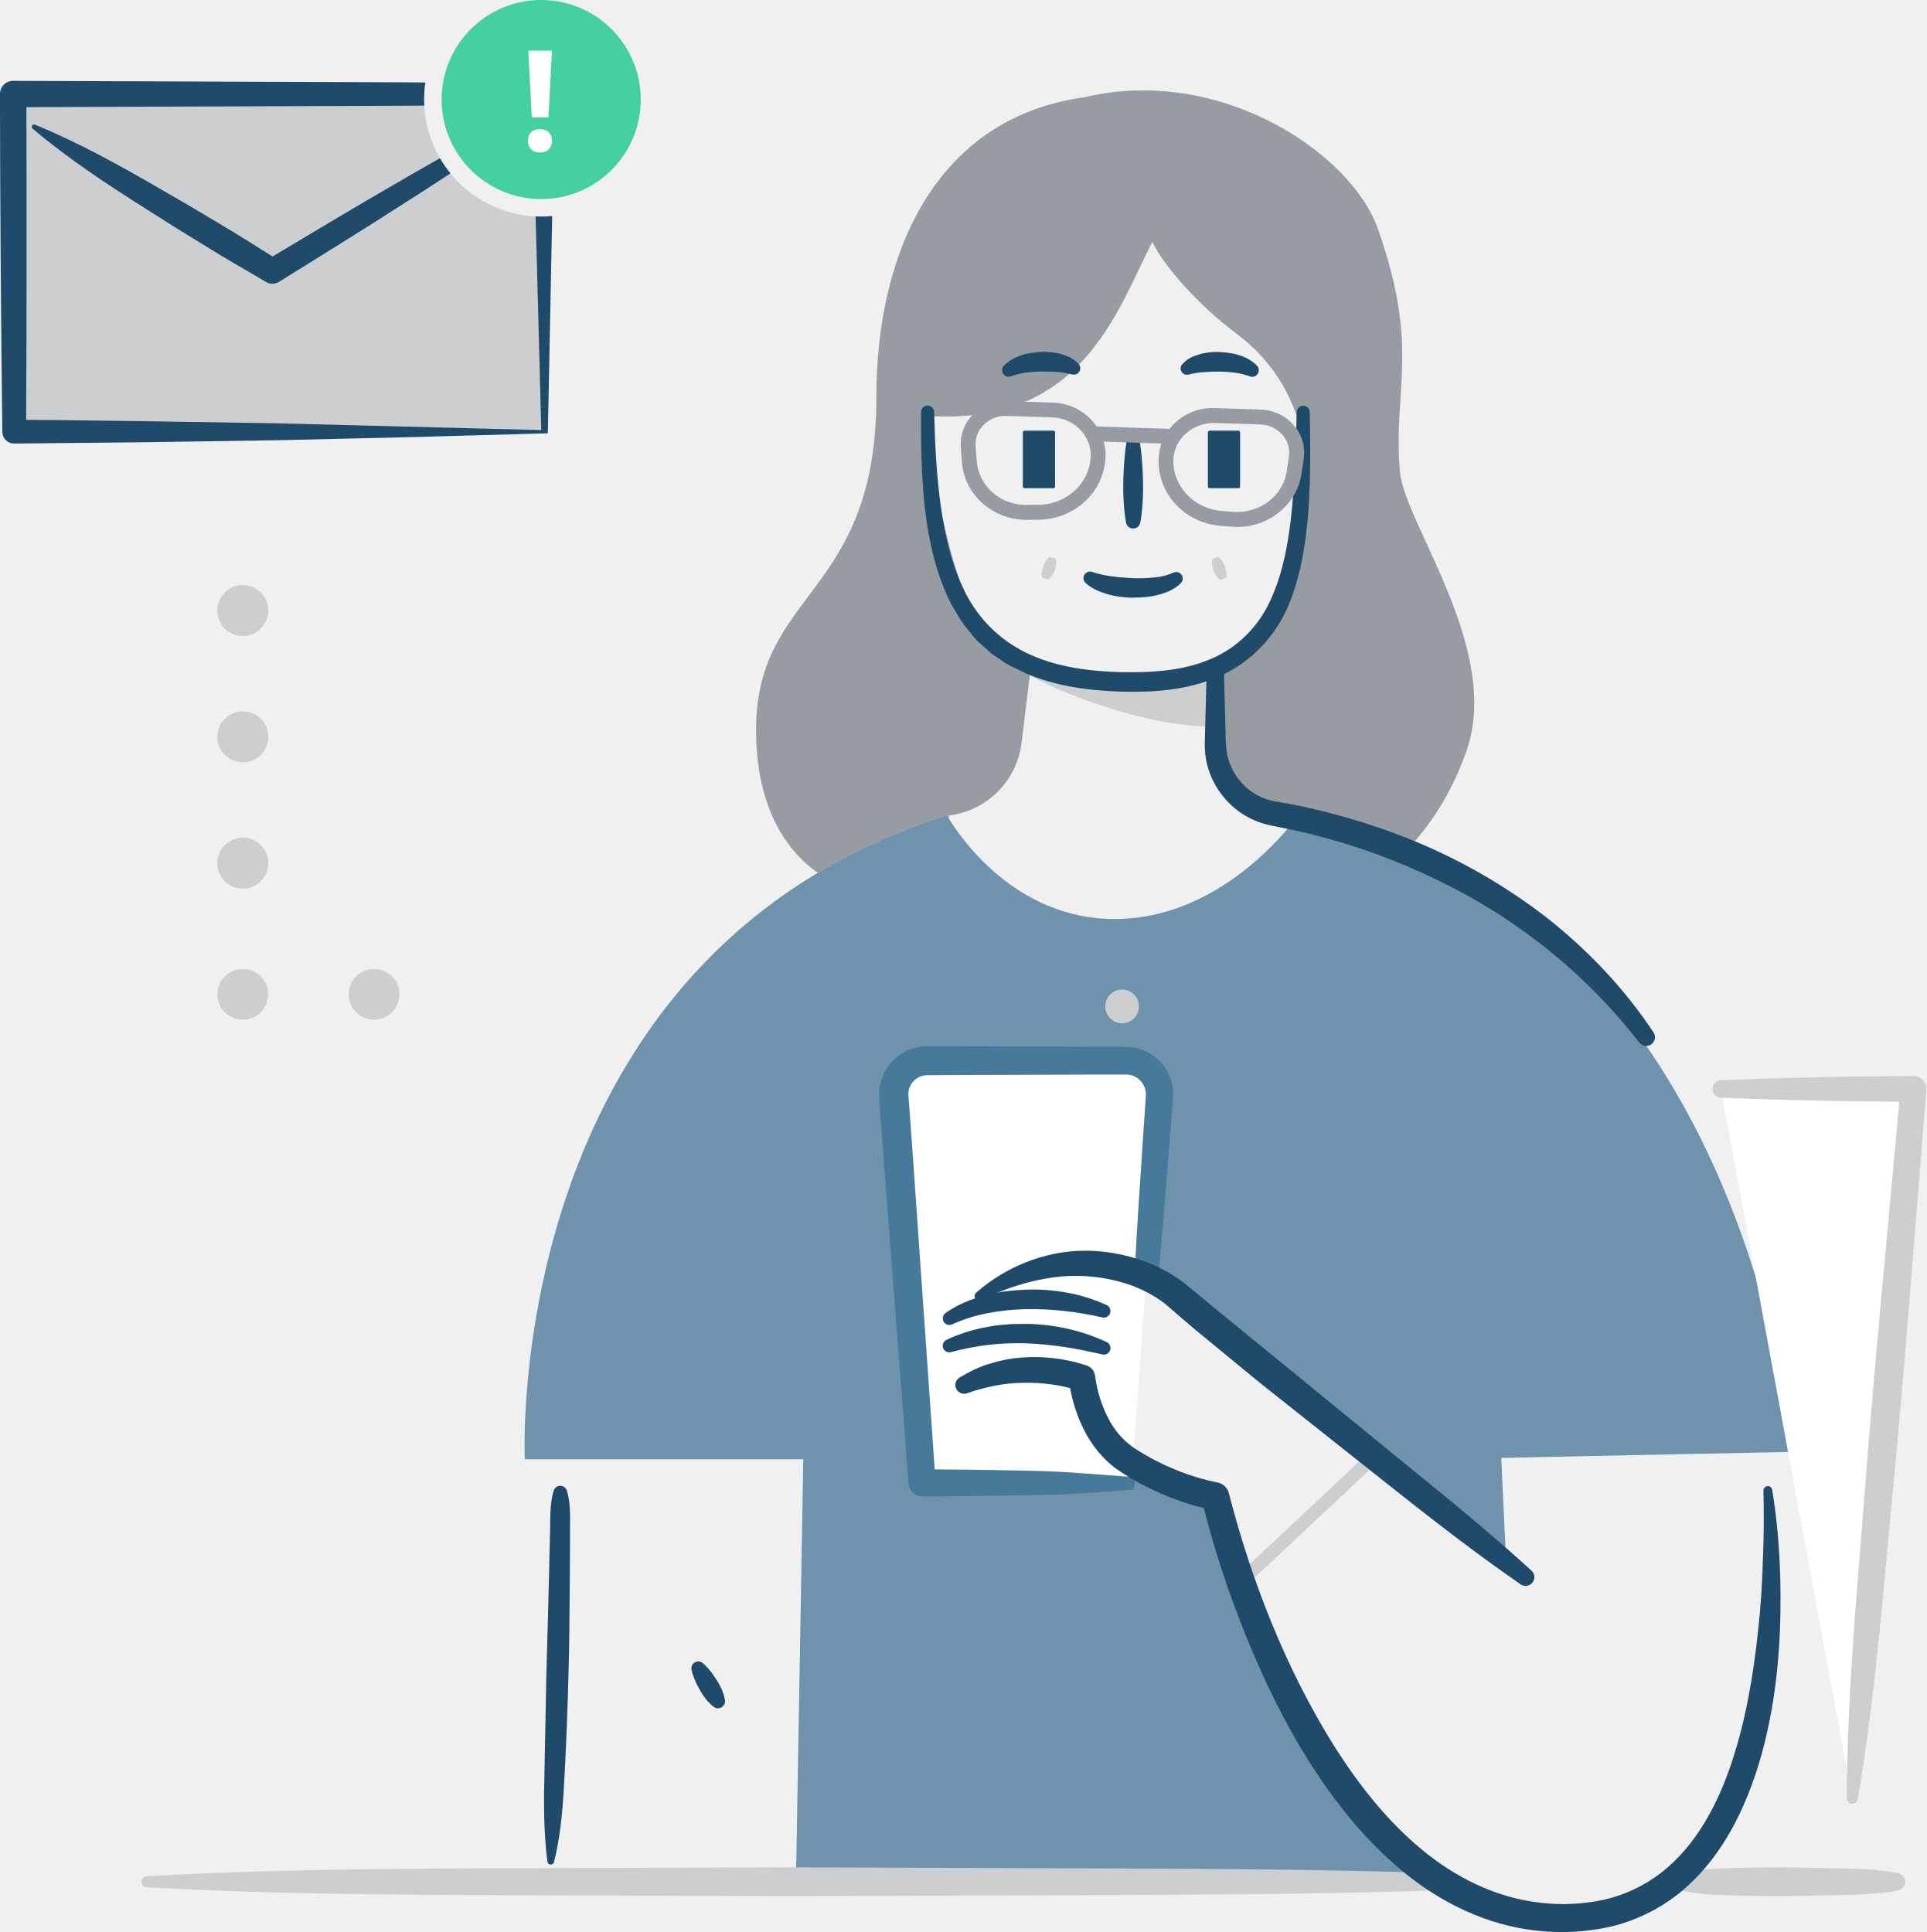
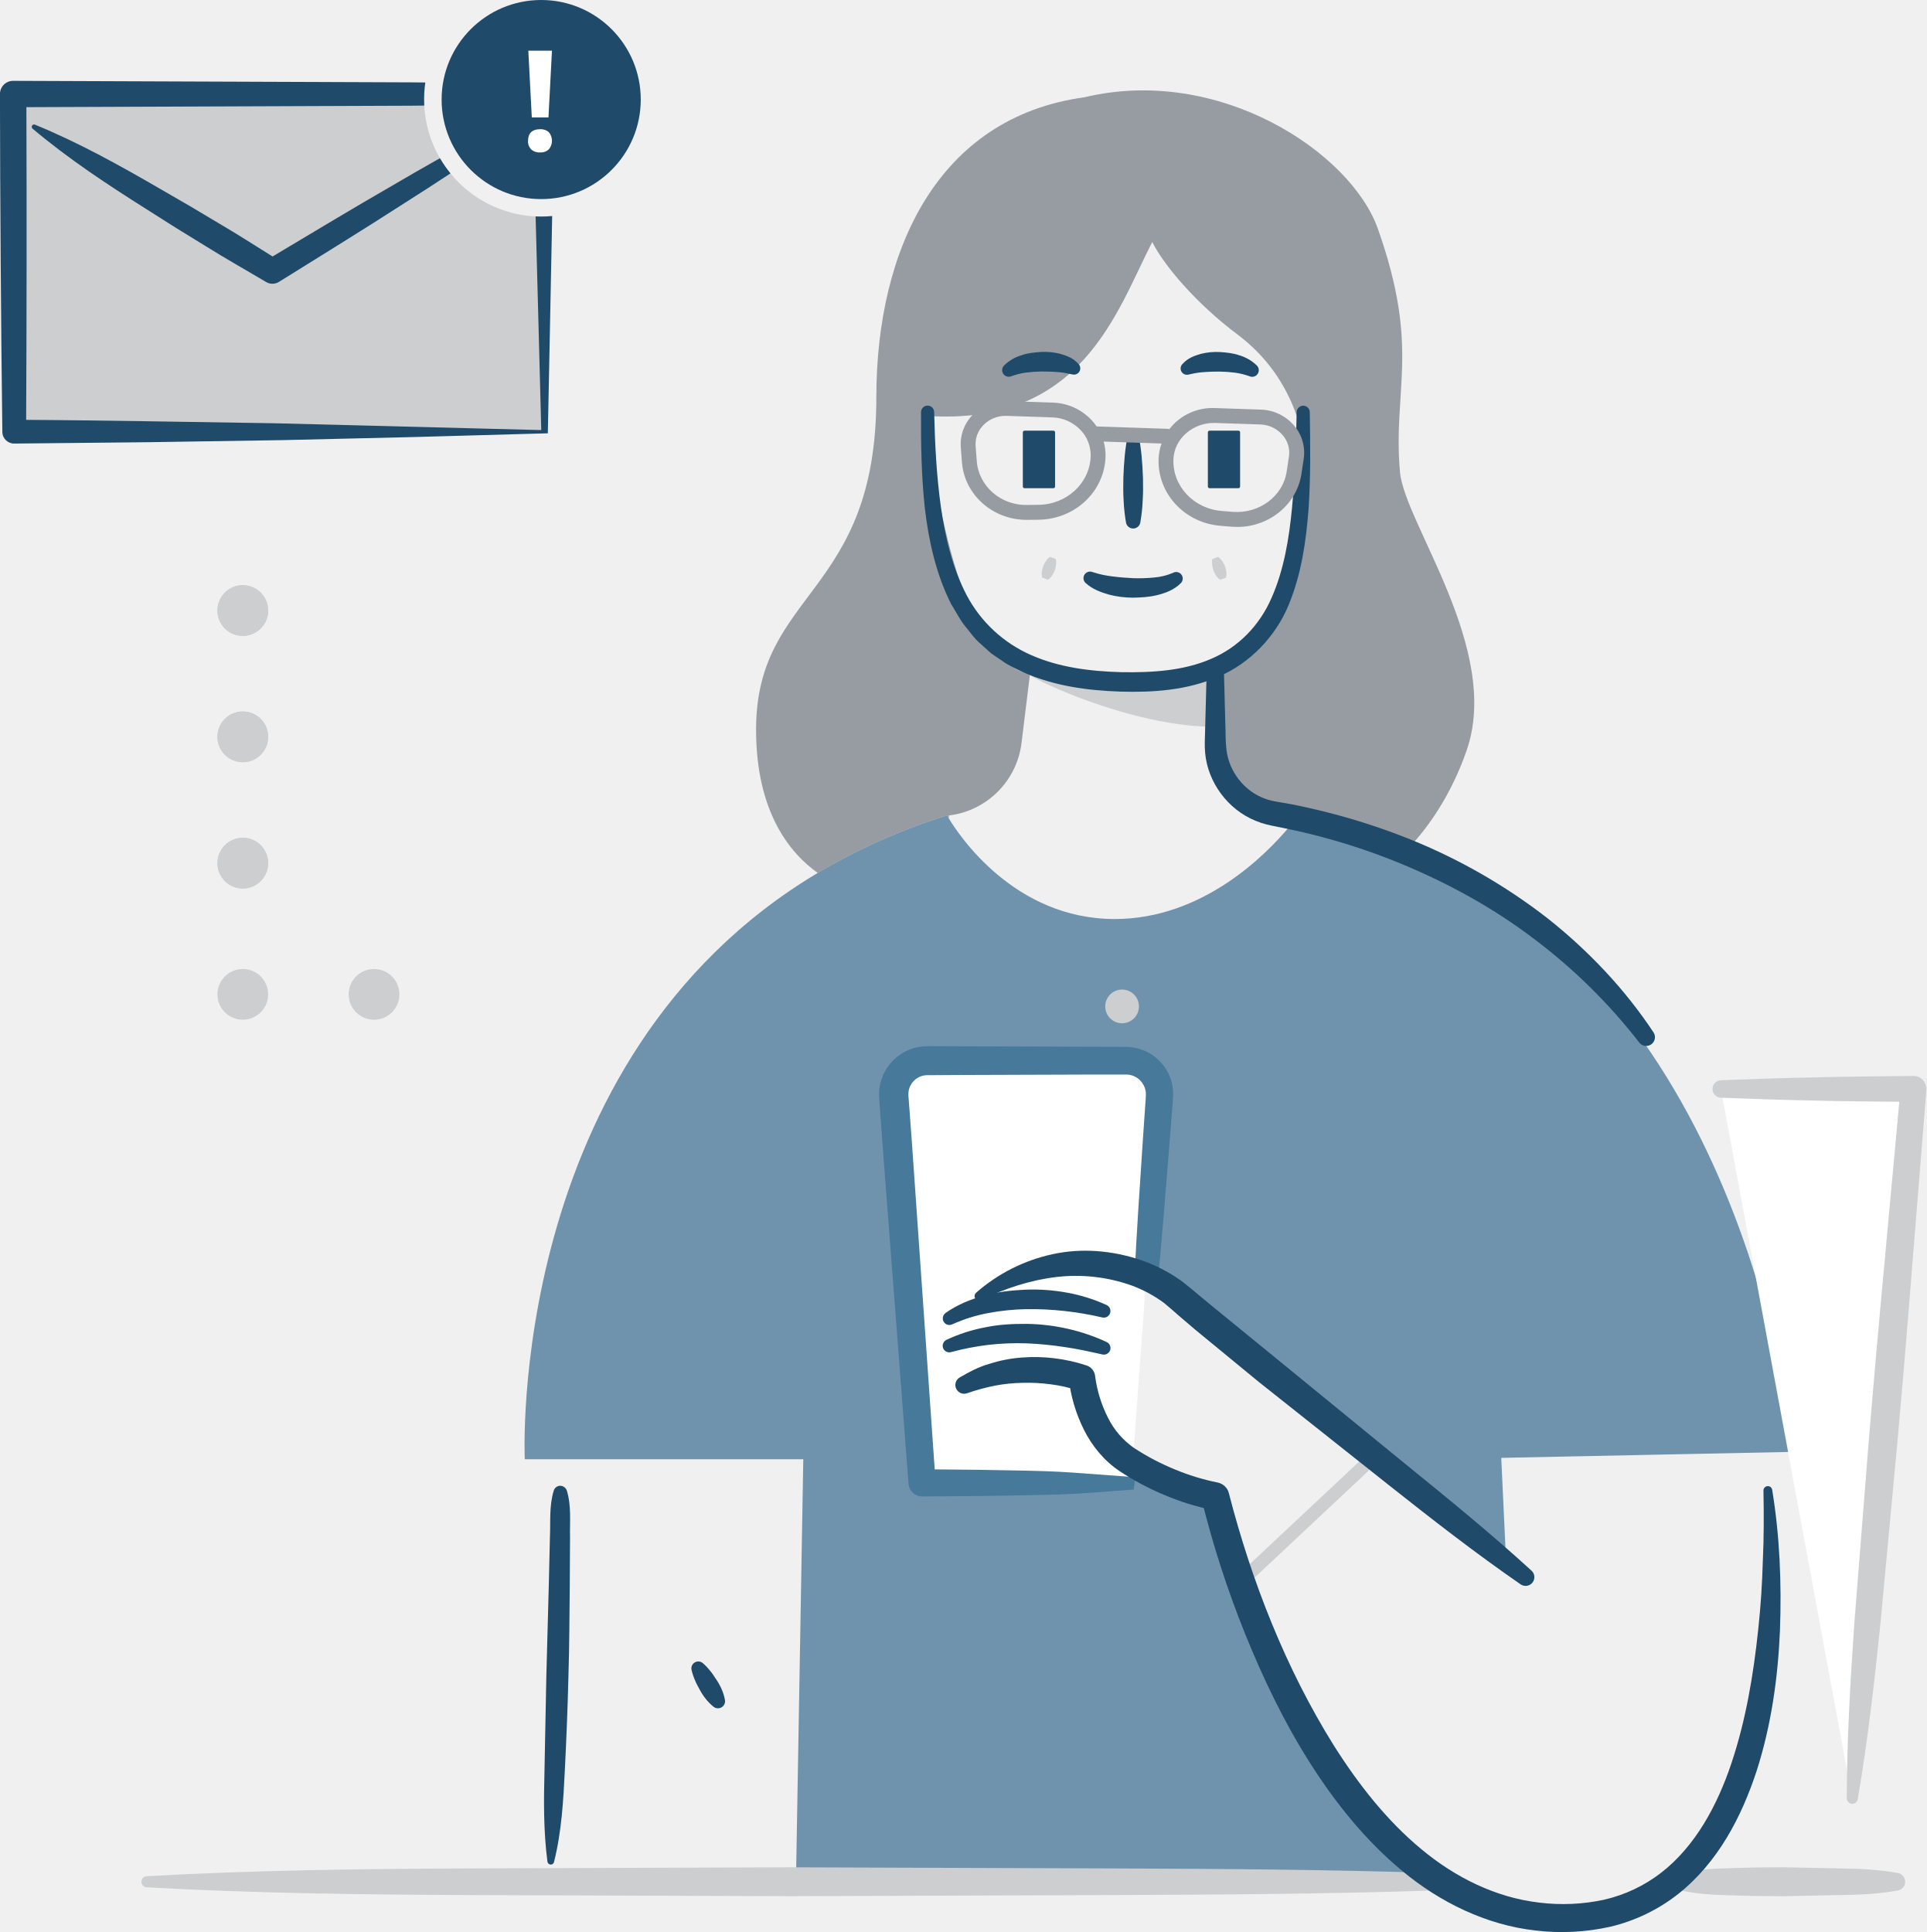
<svg xmlns="http://www.w3.org/2000/svg" id="checkEmailsPhone" viewBox="0 0 1418.83 1423.18">
  <path d="M2762.77,1747.55a52.64,52.64,0,0,1-45.16-50.33l-1.93-57.21s29-5.77,54.69-54.13c27.26-51.26,32.71-141.73-32.71-190.79-29.47-22.1-53.53-49.86-62.78-68.1-26.13,50.7-51.32,135.77-166.17,128.06,0,0,16.17,179.82,76.14,190.08L2578.6,1696a61.3,61.3,0,0,1-53.54,53.4h0v2.13c7.41,12.33,48.23,74.18,122.24,74.18,65.25,0,112-48.07,128.51-67.91v-8.41Z" transform="translate(-1826.28 -1148.71)" style="fill:none" />
  <path d="M2525.07,1751.55v-2.13h0a61.3,61.3,0,0,0,53.54-53.4l6.24-50.88c-60-10.25-76.14-190.08-76.14-190.08,114.85,7.71,140-77.36,166.17-128.06,9.25,18.24,33.31,46,62.78,68.1,65.41,49.06,60,139.52,32.71,190.79-25.71,48.36-54.69,54.13-54.69,54.13l1.93,57.21a52.64,52.64,0,0,0,45.16,50.33l13,1.86v8.41c4.29-5.15,6.54-8.41,6.54-8.41a393.49,393.49,0,0,1,81.44,24c14.82-15.82,31.25-39.11,42.66-71.86,25.89-74.33-45.73-167.47-49.06-205.05-5.45-61.52,15.15-90.53-16.35-179.42-19.87-56-116.66-120.56-216.17-96.7-107.48,14.72-153.14,111.79-153.14,221,0,146.26-88.58,142.25-88.58,244.78,0,61,25.12,91.19,45.44,105.59a446.58,446.58,0,0,1,95.23-42.32S2524.25,1750.19,2525.07,1751.55Z" transform="translate(-1826.28 -1148.71)" style="fill:#969CA1" />
  <path d="M2552.32,2103.74c96.21-54.51,123.21-16.2,141.73,0,36.64,32.06,192.53,156.44,241.45,195.4l-3.58-76.51,214.84-4.42s-29.51-338.89-283-444.83a393.49,393.49,0,0,0-81.44-24s-2.25,3.25-6.54,8.41c-16.51,19.83-63.26,67.91-128.51,67.91-74,0-114.84-61.85-122.24-74.18-.82-1.37-1.24-2.13-1.24-2.13a446.58,446.58,0,0,0-95.23,42.32c-229.94,137.31-215.8,431.92-215.8,431.92h205.13l-5.49,316.16h483.86c-125.22-70.67-175-288.91-175-288.91s-32.71-5.45-65.41-27.26c-29-19.36-32.71-60-32.71-60s-44.5-4.2-81.77,5.45c-12.81,3.32-16.35-5.45-21.8-21.8S2525.07,2109.19,2552.32,2103.74Z" transform="translate(-1826.28 -1148.71)" style="fill:#6F93AD" />
  <path d="M2882.48,2528.43c-79-2.6-158-3.06-237.06-3.37l-237.06-.83-237.06.83c-79,.34-158,1.29-237.06,5.73a4.09,4.09,0,0,0,0,8.16c79,4.43,158,5.38,237.06,5.73l237.06.83,237.06-.83c79-.31,158-.77,237.06-3.37a6.45,6.45,0,0,0,0-12.89Z" transform="translate(-1826.28 -1148.71)" style="fill:#CCCED0" />
  <path d="M3224,2528.43c-14-2.56-28.09-3.16-42.13-3.37l-42.13-.83c-14,0-28.09.19-42.13.75-14,.38-28.09,1.33-42.13,5.81a4.28,4.28,0,0,0,0,8.16c14,4.48,28.09,5.43,42.13,5.81,14,.56,28.09.74,42.13.75l42.13-.83c14-.21,28.09-.81,42.13-3.37a6.55,6.55,0,0,0,0-12.89Z" transform="translate(-1826.28 -1148.71)" style="fill:#CCCED0" />
  <path d="M2659.4,2241h-154l-20.83-284.43a24.79,24.79,0,0,1,24.72-26.6h146.21a24.79,24.79,0,0,1,24.72,26.6Z" transform="translate(-1826.28 -1148.71)" style="fill:#fff" />
  <path d="M2686.15,1938.25a34.81,34.81,0,0,0-28.23-18.27c-3.32-.22-4.63-.09-6.93-.14l-18.7-.06-49.88-.17-68.58-.23c-2.31,0-3.58-.11-7,.09a35.42,35.42,0,0,0-28.8,18.45,34.75,34.75,0,0,0-4.31,17.18l.05,2.23.11,1.58.22,3.11.43,6.22,1.82,24.87,3.81,49.73,15.25,198.93v.1a10,10,0,0,0,10,9.16c26.8-.08,53.74-.38,80.56-.94,13.41-.26,26.84-.56,39.78-1.47l35.5-2.67.35-2.55c.49-3.63,1-7.29,1.47-10.94a37.2,37.2,0,0,1-5.53-4.33l-.09-.09c0,2.82-.1,5.62-.15,8.45l-2.27-.17-39-2.86c-12.73-.91-25-1.22-37.22-1.47-21.4-.48-42.73-.76-64.13-.88l-13.25-189.83-3.47-49.76-1.83-24.87-.48-6.22-.24-3.11-.11-1.53v-.89a13.16,13.16,0,0,1,1.63-6.75,14,14,0,0,1,11.35-7.41l24.21-.15,49.88-.17,49.88-.17,24.25,0a14.54,14.54,0,0,1,11.91,7.6,13.9,13.9,0,0,1,1.8,7.08c.07.87-.22,3.68-.31,5.47l-.42,6.07-1.66,24.27-3.19,48.54q-1.61,25.18-2.83,50.51a52.36,52.36,0,0,1,16.74,7.76q2.54-26.23,4.72-52.67l4.1-51,2-25.47.49-6.37c.14-2.36.38-3.68.43-7A34,34,0,0,0,2686.15,1938.25Z" transform="translate(-1826.28 -1148.71)" style="fill:#46799A" />
  <path d="M2721.3,1684v-38.73c-49.06,8.37-92.67,12.56-130.83,0S2650.44,1685,2721.3,1684Z" transform="translate(-1826.28 -1148.71)" style="fill:#CCCED0" />
  <rect x="753.3" y="317.25" width="23.74" height="42.38" rx="1.23" ry="1.23" style="fill:#204A69" />
  <path d="M2514.28,1452.33c.54,23.38,1.72,46.72,4.92,69.66s8.68,45.46,19.08,65.3a98.27,98.27,0,0,0,47.48,44c20.31,9,43.33,11.94,66.2,12.56,22.79.41,45.93-1,66.12-9.73,20.19-8.51,36-24.79,44.79-45.27,9-20.45,12.81-43.43,15-66.45s2.92-46.53,3.37-70a4.83,4.83,0,0,1,9.67,0c.38,23.56.7,47.22-.89,71-1.81,23.72-5.17,47.91-14.65,70.9s-28.37,43-51.63,52.82c-23.2,10.17-48.29,11.72-72.23,11.06-23.94-.82-48.57-4-71.41-14.15-5.63-2.69-11.36-5.18-16.43-9-2.59-1.77-5.27-3.43-7.77-5.32l-7-6.35c-4.93-4-8.37-9.34-12.42-14.11-3.77-5-6.58-10.57-9.86-15.84-11.08-22.2-16.32-46.18-19.16-69.87-2.58-23.78-3-47.53-2.86-71.19a4.83,4.83,0,0,1,9.66-.08Z" transform="translate(-1826.28 -1148.71)" style="fill:#204A69" />
  <path d="M2664.46,1467.71c2.4,11,3.19,22,3.59,33,.12,5.5.16,11-.19,16.5a127.19,127.19,0,0,1-1.77,16.5,5.36,5.36,0,0,1-10.52,0,127.19,127.19,0,0,1-1.77-16.5c-.35-5.5-.31-11-.19-16.5.4-11,1.2-22,3.59-33a3.71,3.71,0,0,1,7.25,0Z" transform="translate(-1826.28 -1148.71)" style="fill:#204A69" />
  <rect x="889.57" y="317.25" width="23.74" height="42.38" rx="1.23" ry="1.23" style="fill:#204A69" />
  <path d="M2631.38,1570.25a71,71,0,0,0,14.19,3.07c5,.69,10.21,1,15.37,1.31a116.42,116.42,0,0,0,15.31-.51,44.78,44.78,0,0,0,13.49-3.26l.76-.35a4.82,4.82,0,0,1,5.42,7.79c-5.18,5.13-11.4,7.27-17.32,8.77s-12,1.79-18,1.91a70.58,70.58,0,0,1-17.8-2.31c-5.81-1.71-11.76-3.81-16.95-8.47a4.84,4.84,0,0,1,4.78-8.19Z" transform="translate(-1826.28 -1148.71)" style="fill:#204A69" />
  <path d="M2697,1417c4.31-4.81,9.21-6.29,13.83-7.66a48.06,48.06,0,0,1,14.09-1.3c4.67.36,9.4.75,14,2.36a31.09,31.09,0,0,1,13,7.56,4.87,4.87,0,0,1-5.18,8l-.62-.23a51.06,51.06,0,0,0-10.28-2.49,95.78,95.78,0,0,0-11.31-.81c-3.81,0-7.64.06-11.33.37a57.39,57.39,0,0,0-9.72,1.43l-2,.44A4.65,4.65,0,0,1,2697,1417Z" transform="translate(-1826.28 -1148.71)" style="fill:#204A69" />
  <path d="M2614.23,1424.17a57.39,57.39,0,0,0-9.72-1.43c-3.69-.31-7.53-.33-11.33-.37a95.78,95.78,0,0,0-11.31.81,51.06,51.06,0,0,0-10.28,2.49l-.62.23a4.87,4.87,0,0,1-5.19-8,31.09,31.09,0,0,1,13-7.56c4.58-1.62,9.31-2,14-2.36a48.06,48.06,0,0,1,14.09,1.3c4.62,1.37,9.52,2.85,13.83,7.66a4.65,4.65,0,0,1-4.44,7.64Z" transform="translate(-1826.28 -1148.71)" style="fill:#204A69" />
  <polyline points="1364.16 1325.02 1409.27 802.15 1267.42 802.15" style="fill:#fff" />
  <path d="M3235.55,1941.3c-23.64.34-47.28.35-70.92,1-23.64.42-47.28,1.22-70.92,2.14a6.45,6.45,0,0,0,0,12.89c23.64.92,47.28,1.72,70.92,2.14,20.15.53,40.31.62,60.46.84L3214,2080.69q-6.1,65.32-11.52,130.7l-10.35,130.8c-3.09,43.63-5.6,87.31-5.77,131.19a4.1,4.1,0,0,0,8.13.7c7.35-43.26,12.35-86.73,16.78-130.24l12.21-130.64q5.9-65.34,11-130.74l10.54-130.78,0-.21,0-.88A9.43,9.43,0,0,0,3235.55,1941.3Z" transform="translate(-1826.28 -1148.71)" style="fill:#CCCED0" />
  <circle cx="826.39" cy="741.36" r="12.42" style="fill:#CCCED0" />
  <path d="M2593.8,1574.18a12.23,12.23,0,0,1-.24-4.45,25.47,25.47,0,0,1,1-4c1.19-2.46,2.34-4.93,5-6.84l4.26,1.61c.72,3.18,0,5.79-.77,8.42a24.66,24.66,0,0,1-1.86,3.65,12.2,12.2,0,0,1-3.12,3.18Z" transform="translate(-1826.28 -1148.71)" style="fill:#CCCED0" />
  <path d="M2724.92,1575.79a12.18,12.18,0,0,1-3.12-3.18,25.12,25.12,0,0,1-1.86-3.65c-.73-2.63-1.49-5.24-.77-8.42l4.27-1.61c2.64,1.91,3.79,4.38,5,6.84a25,25,0,0,1,1,4,12.13,12.13,0,0,1-.24,4.45Z" transform="translate(-1826.28 -1148.71)" style="fill:#CCCED0" />
  <path d="M2743.11,2315.71a4.83,4.83,0,0,1-3.3-8.36l87.22-81.77a4.84,4.84,0,0,1,6.61,7.06l-87.22,81.77A4.83,4.83,0,0,1,2743.11,2315.71Z" transform="translate(-1826.28 -1148.71)" style="fill:#CCCED0" />
  <path d="M2545.08,2101.06a125.37,125.37,0,0,1,56.42-28.47c21.26-4.66,43.94-2.79,64.74,4.26A115.64,115.64,0,0,1,2696,2092c4.91,3.75,8.45,6.83,12.32,10l11.64,9.63,47.07,38.43,94.24,77.06c31.53,25.56,63,51.23,93,78.65a6.46,6.46,0,0,1-8,10.09c-33.49-23.13-65.51-48.11-97.35-73.32l-95.46-75.76L2706.3,2128l-11.67-9.95c-3.85-3.38-7.94-7-11-9.49a95.64,95.64,0,0,0-24.05-12.95,122.38,122.38,0,0,0-55.28-6.21c-18.8,2.22-37.49,8.2-55.6,17a3.25,3.25,0,0,1-3.57-5.36Z" transform="translate(-1826.28 -1148.71)" style="fill:#204A69" />
  <path d="M2533.09,2163.39c6.82-4,14-7.83,21.79-10a100.8,100.8,0,0,1,23.65-4.64,117.36,117.36,0,0,1,24.06.49,120.35,120.35,0,0,1,24,5.34,9.2,9.2,0,0,1,6.19,7.54l.09.71a94.23,94.23,0,0,0,9.34,30.08,59.08,59.08,0,0,0,19.6,22.66,177.83,177.83,0,0,0,29.61,15.52,168.15,168.15,0,0,0,31.56,9.69,10.65,10.65,0,0,1,8.32,7.79v.07c16.77,65,42,129.39,77.53,186.2,17.91,28.27,38.7,54.83,64,75.84,25.1,21,55.08,35.86,87.08,39.55a143.06,143.06,0,0,0,47.68-2.1,108.49,108.49,0,0,0,42.23-20c25-19.46,41.23-49.43,51.67-80.72,10.55-31.51,16.18-65,19.71-98.63,1.83-16.85,2.92-33.83,3.39-50.85.8-17,.76-34.14.44-51.14v-.12a3.23,3.23,0,0,1,6.41-.58c5.64,34.33,7,69,5.74,103.84-1.51,34.76-6.37,69.75-17.26,103.56-11,33.41-28.25,67.07-57.71,90.42a128.82,128.82,0,0,1-50,24.1,162.82,162.82,0,0,1-54.73,2.81c-36.56-4-70.71-20.89-98.22-43.72-27.73-22.9-50-51-68.77-80.66s-33.92-61.37-47-93.67a735.68,735.68,0,0,1-32.24-99.53l8.33,7.85a185.8,185.8,0,0,1-36-11.23,197.91,197.91,0,0,1-32.88-17.56c-11.47-7.69-20.3-18.69-26.12-30.37a112.43,112.43,0,0,1-11.15-37.33l6.28,8.24a104.11,104.11,0,0,0-19.61-4.4,128.85,128.85,0,0,0-20.63-1.09,115.5,115.5,0,0,0-20.53,2.11,150,150,0,0,0-20.14,5.47l-.47.15a6.45,6.45,0,0,1-5.29-11.68Z" transform="translate(-1826.28 -1148.71)" style="fill:#204A69" />
  <path d="M2523.37,2135.67a118.16,118.16,0,0,1,29-9.29c10-2.08,20.21-2.52,30.35-2.46a146.29,146.29,0,0,1,30.13,3.66,142.35,142.35,0,0,1,28.53,9.76,4.86,4.86,0,0,1,2.29,6.48,4.91,4.91,0,0,1-5.49,2.64c-9.34-2.1-18.57-4.16-27.89-5.48a251.6,251.6,0,0,0-28-2.72,189.83,189.83,0,0,0-28,1.12,192.8,192.8,0,0,0-27.58,5.34,4.85,4.85,0,0,1-6-3.37A4.9,4.9,0,0,1,2523.37,2135.67Z" transform="translate(-1826.28 -1148.71)" style="fill:#204A69" />
  <path d="M2522.58,2115.95c8.63-6.12,18.44-10.11,28.41-12.81,10-2.86,20.28-3.91,30.52-4.42a139.76,139.76,0,0,1,30.62,2.2,122.15,122.15,0,0,1,29.22,9.16,4.86,4.86,0,0,1-3.14,9.13h-.06a235.65,235.65,0,0,0-28-4.79,226.59,226.59,0,0,0-28.2-1.34,167.91,167.91,0,0,0-27.92,2.88,116.14,116.14,0,0,0-26.44,8.3l-.14.06a4.85,4.85,0,0,1-4.83-8.35Z" transform="translate(-1826.28 -1148.71)" style="fill:#204A69" />
  <path d="M2779.49,1462.34a33.5,33.5,0,0,0-24.67-11.9l-33.45-1.12a40.19,40.19,0,0,0-33.94,15.56,5.48,5.48,0,0,0-1.6-.3l-51.75-1.74h-.15a39.29,39.29,0,0,0-3.72-4.66,40.79,40.79,0,0,0-28.72-12.9l-33.45-1.12a34,34,0,0,0-25.47,10.21,30.73,30.73,0,0,0-8.67,23.82l.83,11c1.79,23.92,22.64,42.46,47.59,42.46h.61l8.33-.1c26.65-.34,48.26-20.59,49.21-46.1a37.41,37.41,0,0,0-1.36-11.46l42.61,1.43a38.06,38.06,0,0,0-2.16,11.31c-.93,25.53,19.13,47.2,45.71,49.32l8.3.66c1.33.11,2.66.16,4,.16,23.49,0,43.83-16.59,47.22-39.22l1.63-10.9A30.56,30.56,0,0,0,2779.49,1462.34ZM2629.54,1485c-.73,19.68-17.6,35.31-38.41,35.58l-8.33.1c-19.58.45-35.8-14-37.16-32.34l-.83-11a19.88,19.88,0,0,1,5.65-15.42,22.71,22.71,0,0,1,16.4-6.87l.81,0,33.46,1.12a29.87,29.87,0,0,1,21.08,9.43A26.8,26.8,0,0,1,2629.54,1485Zm146,.08-1.63,10.9c-2.73,18.26-20.12,31.16-39.5,29.79l-8.3-.66c-20.71-1.66-36.37-18.36-35.64-38,.57-15.35,14.48-27.18,30.51-26.85l33.46,1.12a22.58,22.58,0,0,1,16.62,8A19.79,19.79,0,0,1,2775.57,1485.09Z" transform="translate(-1826.28 -1148.71)" style="fill:#969CA1" />
  <path d="M2243.77,2246.8c3.43,11.43,2.06,22.86,2.33,34.27l-.19,34.23c-.27,22.82-.26,45.63-1,68.44-.54,22.81-1.48,45.6-2.61,68.4s-2.34,45.63-8,68.21a2.46,2.46,0,0,1-3,1.79,2.49,2.49,0,0,1-1.84-2.08c-3-22.94-2.72-45.65-2.15-68.42l1.34-68.3,1.84-68.3.8-34.14c.55-11.38-.67-22.74,2.8-34.11a5,5,0,0,1,6.28-3.38A5.14,5.14,0,0,1,2243.77,2246.8Z" transform="translate(-1826.28 -1148.71)" style="fill:#204A69" />
  <path d="M2343.87,2373.8a41.13,41.13,0,0,1,5.58,5.92c1.82,2,3,4.35,4.6,6.51a45.22,45.22,0,0,1,3.79,7,35.9,35.9,0,0,1,2.38,7.84,5.23,5.23,0,0,1-8.29,5,35.81,35.81,0,0,1-5.79-5.79,45.35,45.35,0,0,1-4.39-6.63c-1.17-2.38-2.66-4.58-3.57-7.12a41.13,41.13,0,0,1-2.59-7.71,5.1,5.1,0,0,1,8.29-5Z" transform="translate(-1826.28 -1148.71)" style="fill:#204A69" />
  <path d="M2727.75,1645.85l.75,28.24.38,14.12a120.15,120.15,0,0,0,.71,13.2c2,15.9,13.22,30.1,27.92,35.49a40.32,40.32,0,0,0,5.59,1.69l2.86.58,3.53.59q7.11,1.16,14.16,2.66,14.1,3,28,6.75a485.71,485.71,0,0,1,54.55,18.38,422.47,422.47,0,0,1,99.69,57.5c30.18,23.9,57,52.17,78.16,84.14a6.45,6.45,0,0,1-10.47,7.52,409.84,409.84,0,0,0-78.72-77.28c-29.37-22.2-61.91-40-95.95-54.14a467.06,467.06,0,0,0-52.26-18.15q-13.32-3.77-26.85-6.74l-13.54-2.82-3.42-.67-4-.94a58.06,58.06,0,0,1-7.84-2.63c-20.55-8.34-35.26-28.44-37.17-50.11a72.66,72.66,0,0,1-.25-7.95l.19-7.06.38-14.12.75-28.24a6.45,6.45,0,0,1,12.89,0Z" transform="translate(-1826.28 -1148.71)" style="fill:#204A69" />
  <circle cx="178.81" cy="635.82" r="18.68" style="fill:#CCCED0" />
  <circle cx="178.81" cy="542.78" r="18.68" style="fill:#CCCED0" />
  <circle cx="178.81" cy="449.75" r="18.68" style="fill:#CCCED0" />
  <circle cx="178.81" cy="635.82" r="18.68" style="fill:#CCCED0" />
  <circle cx="178.81" cy="732.48" r="18.68" style="fill:#CCCED0" />
  <circle cx="275.47" cy="732.48" r="18.68" style="fill:#CCCED0" />
  <circle cx="178.81" cy="542.78" r="18.68" style="fill:#CCCED0" />
  <circle cx="178.81" cy="449.75" r="18.68" style="fill:#CCCED0" />
  <path d="M2220.75,1308.14A86.1,86.1,0,0,1,2158,1276.4q-2.15-2.64-4.09-5.44t-3.65-5.74a85.87,85.87,0,0,1-11.52-38.67q-.12-2.25-.12-4.52c0-1.34,0-2.67.11-4H1836l.78,248.72h390.53l-.5-158.53v0c-.65,0-1.31,0-2,0C2223.48,1308.25,2222.11,1308.21,2220.75,1308.14Z" transform="translate(-1826.28 -1148.71)" style="fill:#CCCED0" />
-   <circle cx="398.57" cy="73.33" r="73.33" style="fill:#44d0a3" />
+   <circle cx="398.57" cy="73.33" r="73.33" style="fill:#204a69" />
  <path d="M2138.76,1226.56l-9.86.1-97.63.37-185.52.7q.48,115.17-.18,230.34c29.1.14,58.21.59,87.37,1l96.54,1.53,195.43,5,0-1.18c-1.27-52.74-2.84-104.69-4.13-156.2A86.33,86.33,0,0,1,2138.76,1226.56Z" transform="translate(-1826.28 -1148.71)" style="fill:none" />
  <path d="M2220.75,1308.14c1.29,51.5,2.86,103.46,4.13,156.2l0,1.18-195.43-5-96.54-1.53c-29.17-.38-58.28-.84-87.37-1q.57-115.17.18-230.34l185.52-.7,97.63-.37,9.86-.1q-.12-2.25-.12-4.52a86.52,86.52,0,0,1,.92-12.49l-10.66-.1-97.63-.37-195.27-.74h-.05a9.68,9.68,0,0,0-9.67,9.7v.05q.2,124.36,1.76,248.72v.15a8.66,8.66,0,0,0,8.74,8.57l99.11-1,98.73-1.53,97.72-2.3,96.19-2.69,1.24,0c1-52.68,2.23-106.15,3.2-160.09-2.67.25-5.38.39-8.12.39C2223.48,1308.25,2222.11,1308.21,2220.75,1308.14Z" transform="translate(-1826.28 -1148.71)" style="fill:#204A69" />
  <path d="M2031.68,1340.54l-4.69-2.91-4.91,2.93Z" transform="translate(-1826.28 -1148.71)" style="fill:#204A69" />
  <path d="M2215.17,1252.44q0-4.23,2.27-6.39t6.59-2.16a8.92,8.92,0,0,1,6.47,2.21,9.78,9.78,0,0,1,0,12.61A8.76,8.76,0,0,1,2224,1261a9,9,0,0,1-6.54-2.24A8.38,8.38,0,0,1,2215.17,1252.44Zm15.05-17.22h-12.28l-2.57-49.18h17.42Z" transform="translate(-1826.28 -1148.71)" style="fill:#fff" />
  <path d="M2027,1337.63c-13-8.08-25.81-16.38-39-24.09q-22-13.29-44.3-26c-29.62-17.2-59.59-33.84-91.66-47a1.74,1.74,0,0,0-1.78,2.94c26.51,22.33,55.14,41.18,84.11,59.46q21.62,13.89,43.58,27.21c14.51,9.1,29.46,17.46,44.18,26.22l.15.09a9.09,9.09,0,0,0,9.45-.11c30.8-19.23,61.76-38.2,92.26-57.92q17.14-10.82,34.05-22a86.59,86.59,0,0,1-7.75-11.18q-17.34,9.74-34.47,19.82c-29.84,17.15-59.27,35-88.82,52.59" transform="translate(-1826.28 -1148.71)" style="fill:#204A69" />
</svg>
